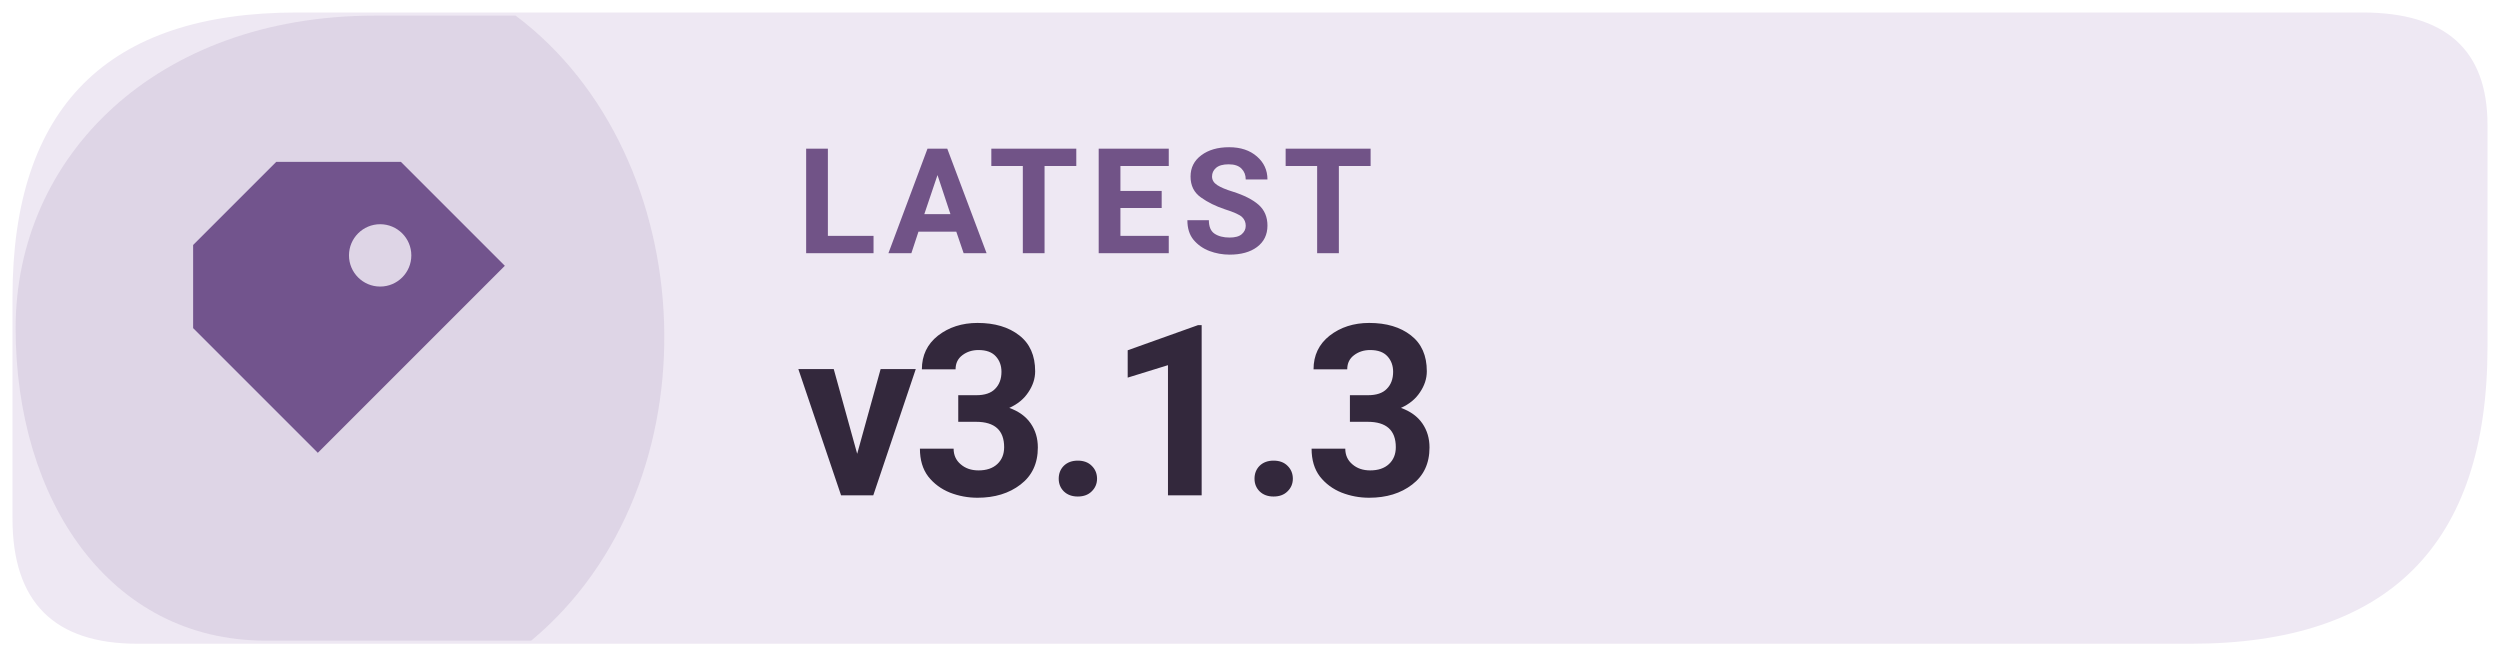
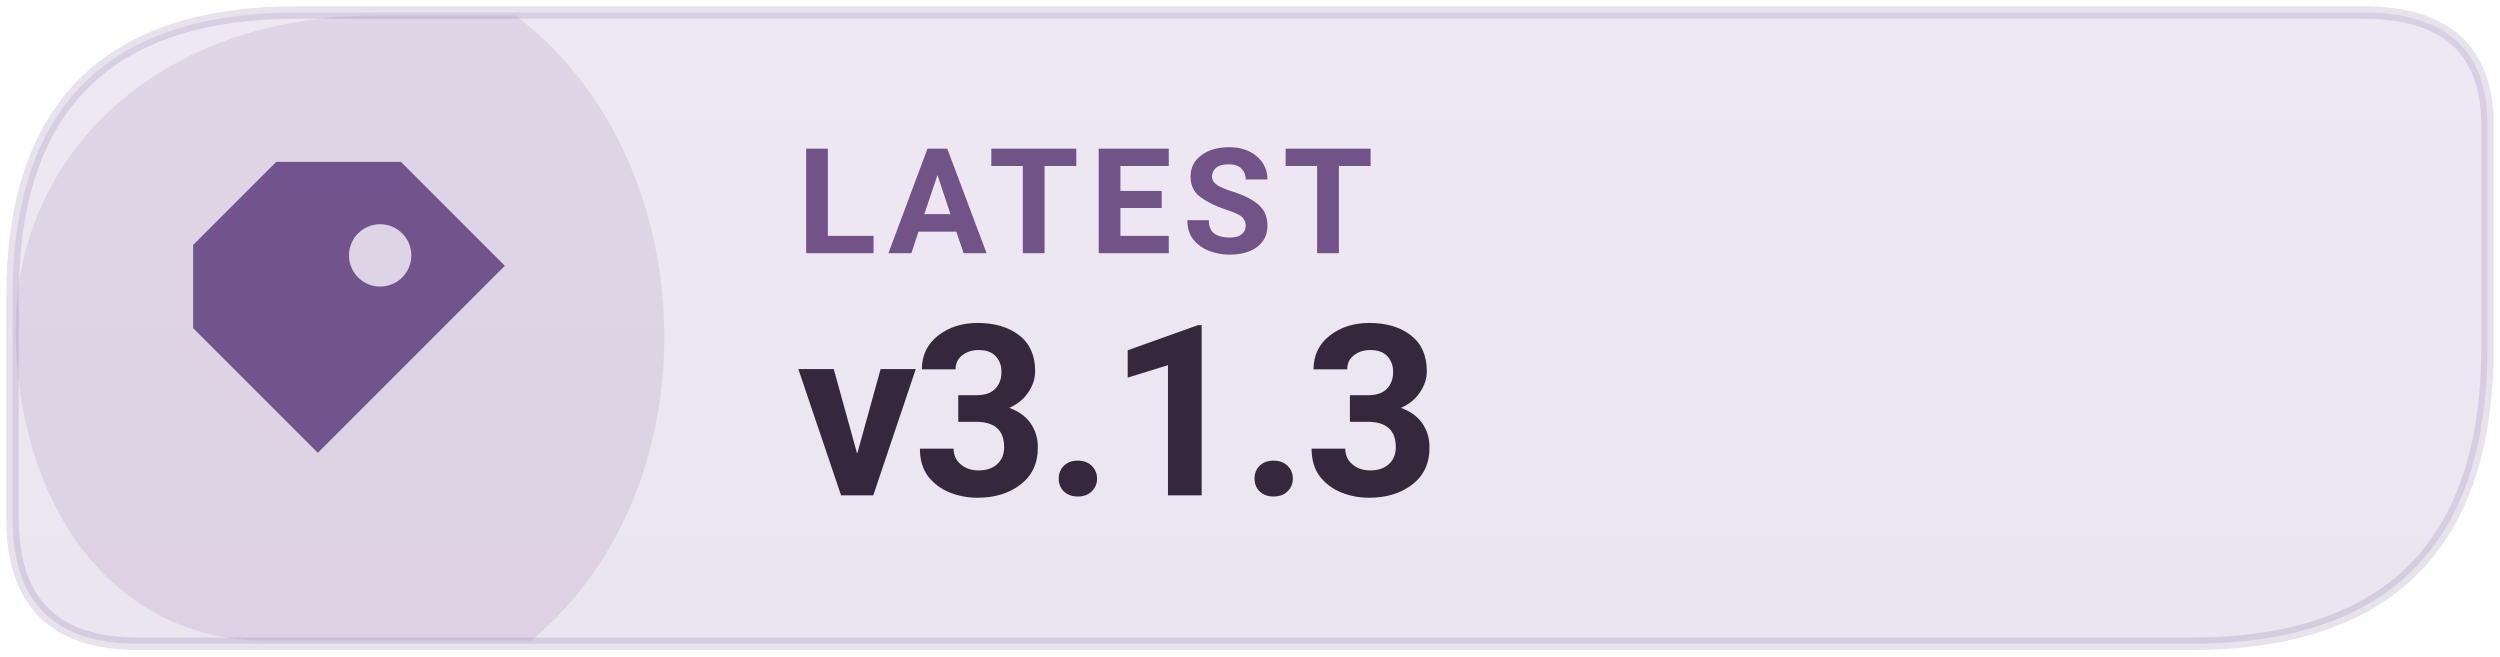
<svg xmlns="http://www.w3.org/2000/svg" width="126" height="33.075" viewBox="0 0 160 42" role="img" aria-label="Latest Levyra release v3.1.3">
-   <path d="M 19 0.8 H 151.2 Q 159.2 0.8 159.2 8 V 22.2 Q 159.2 41.2 140.2 41.2 H 8.8 Q .8 41.2 .8 33.2 V 19 Q .8 .8 19 .8 Z" fill="#EEE8F3" />
+   <defs>
+     <linearGradient id="info-subtle" x1="0" y1="0" x2="0" y2="1">
+       <stop offset="0" stop-color="#EEE8F3" />
+       <stop offset="1" stop-color="#EBE5F0" />
+     </linearGradient>
+   </defs>
+   <path d="M 19 0.8 H 151.2 Q 159.2 0.8 159.2 8 V 22.2 Q 159.2 41.2 140.2 41.2 H 8.8 Q .8 41.2 .8 33.2 V 19 Q .8 .8 19 .8 Z" fill="url(#info-subtle)" />
  <path d="M 1 21 C 1 10 10 1 24 1 H 33 C 45 10 46 31 34 41 H 17 C 7 41 1 32 1 21 Z" fill="#72548D" opacity="0.13" />
+   <path d="M 19 0.8 H 151.2 Q 159.2 0.8 159.2 8 V 22.2 Q 159.2 41.2 140.2 41.2 H 8.8 Q .8 41.2 .8 33.2 V 19 Q .8 .8 19 .8 Z" fill="none" stroke="#72548D" stroke-opacity="0.17" stroke-width=".8" />
  <g transform="translate(23 21) scale(1.33)" style="color:#72548D">
    <path d="M-4 -8 h6 l5 5 -9 9 -6 -6 v-4 Z M1 -5 a1.5 1.5 0 1 0 0 3 A1.5 1.5 0 0 0 1 -5 Z" fill="currentColor" />
  </g>
  <text x="51" y="16.2" fill="#715387" font-family="system-ui,-apple-system,'Segoe UI',Roboto,Arial,sans-serif" font-size="9.4" font-weight="670" letter-spacing=".65">LATEST</text>
  <text x="51" y="31.7" fill="#33283C" font-family="system-ui,-apple-system,'Segoe UI',Roboto,Arial,sans-serif" font-size="15.3" font-weight="710" letter-spacing="-.35">v3.1.3</text>
</svg>
